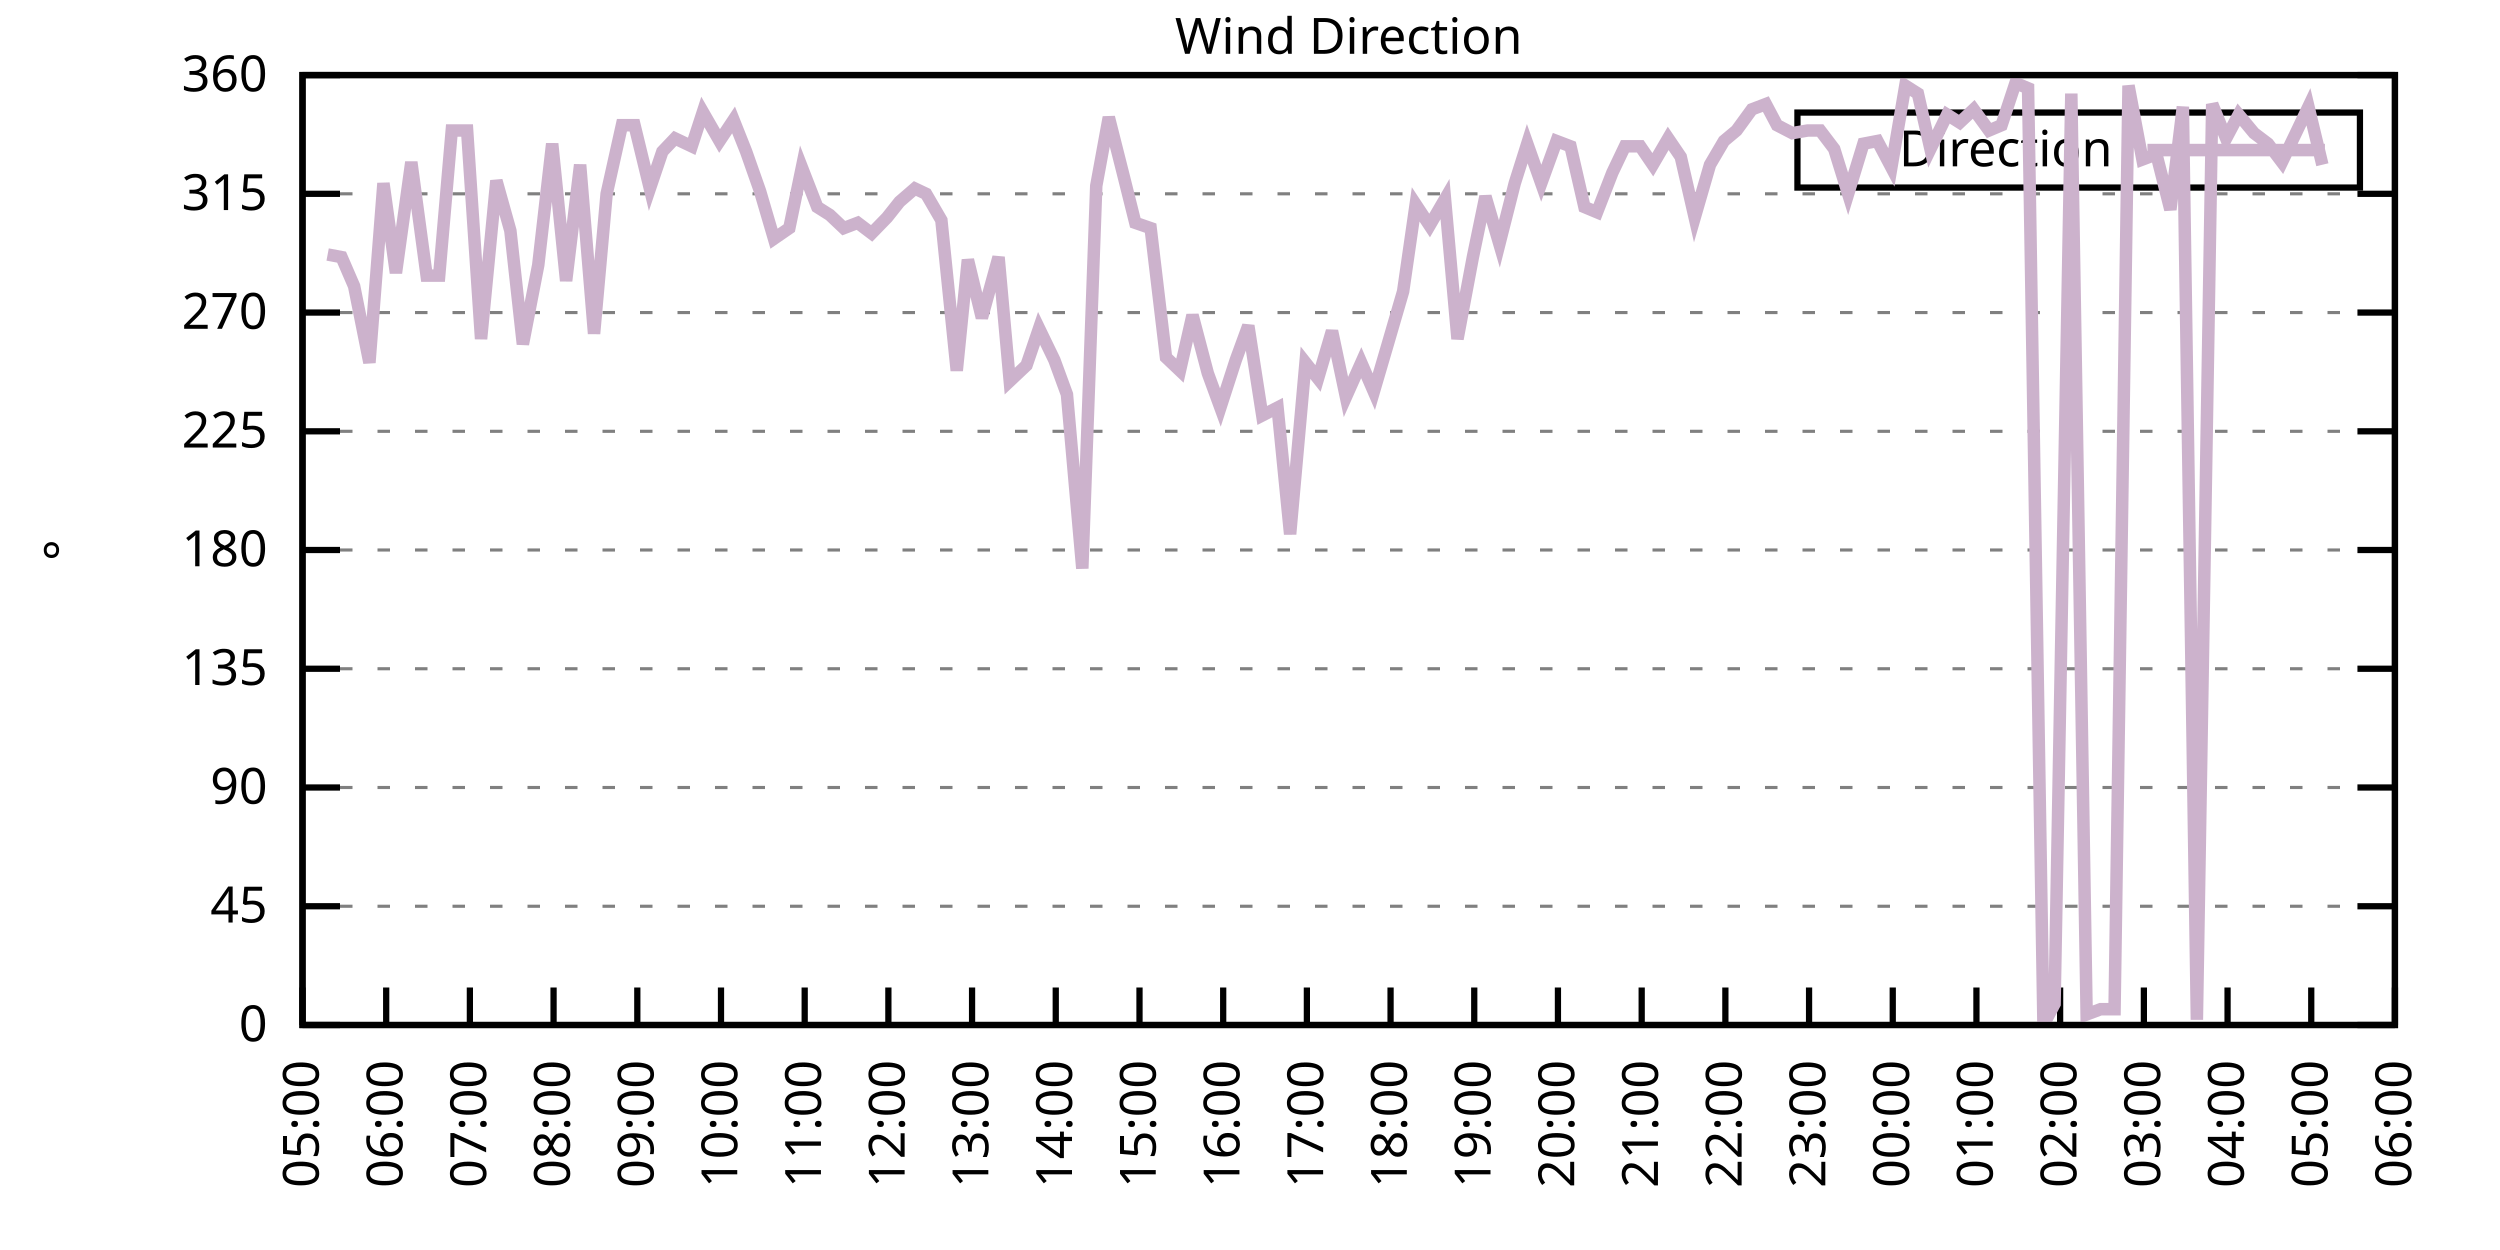
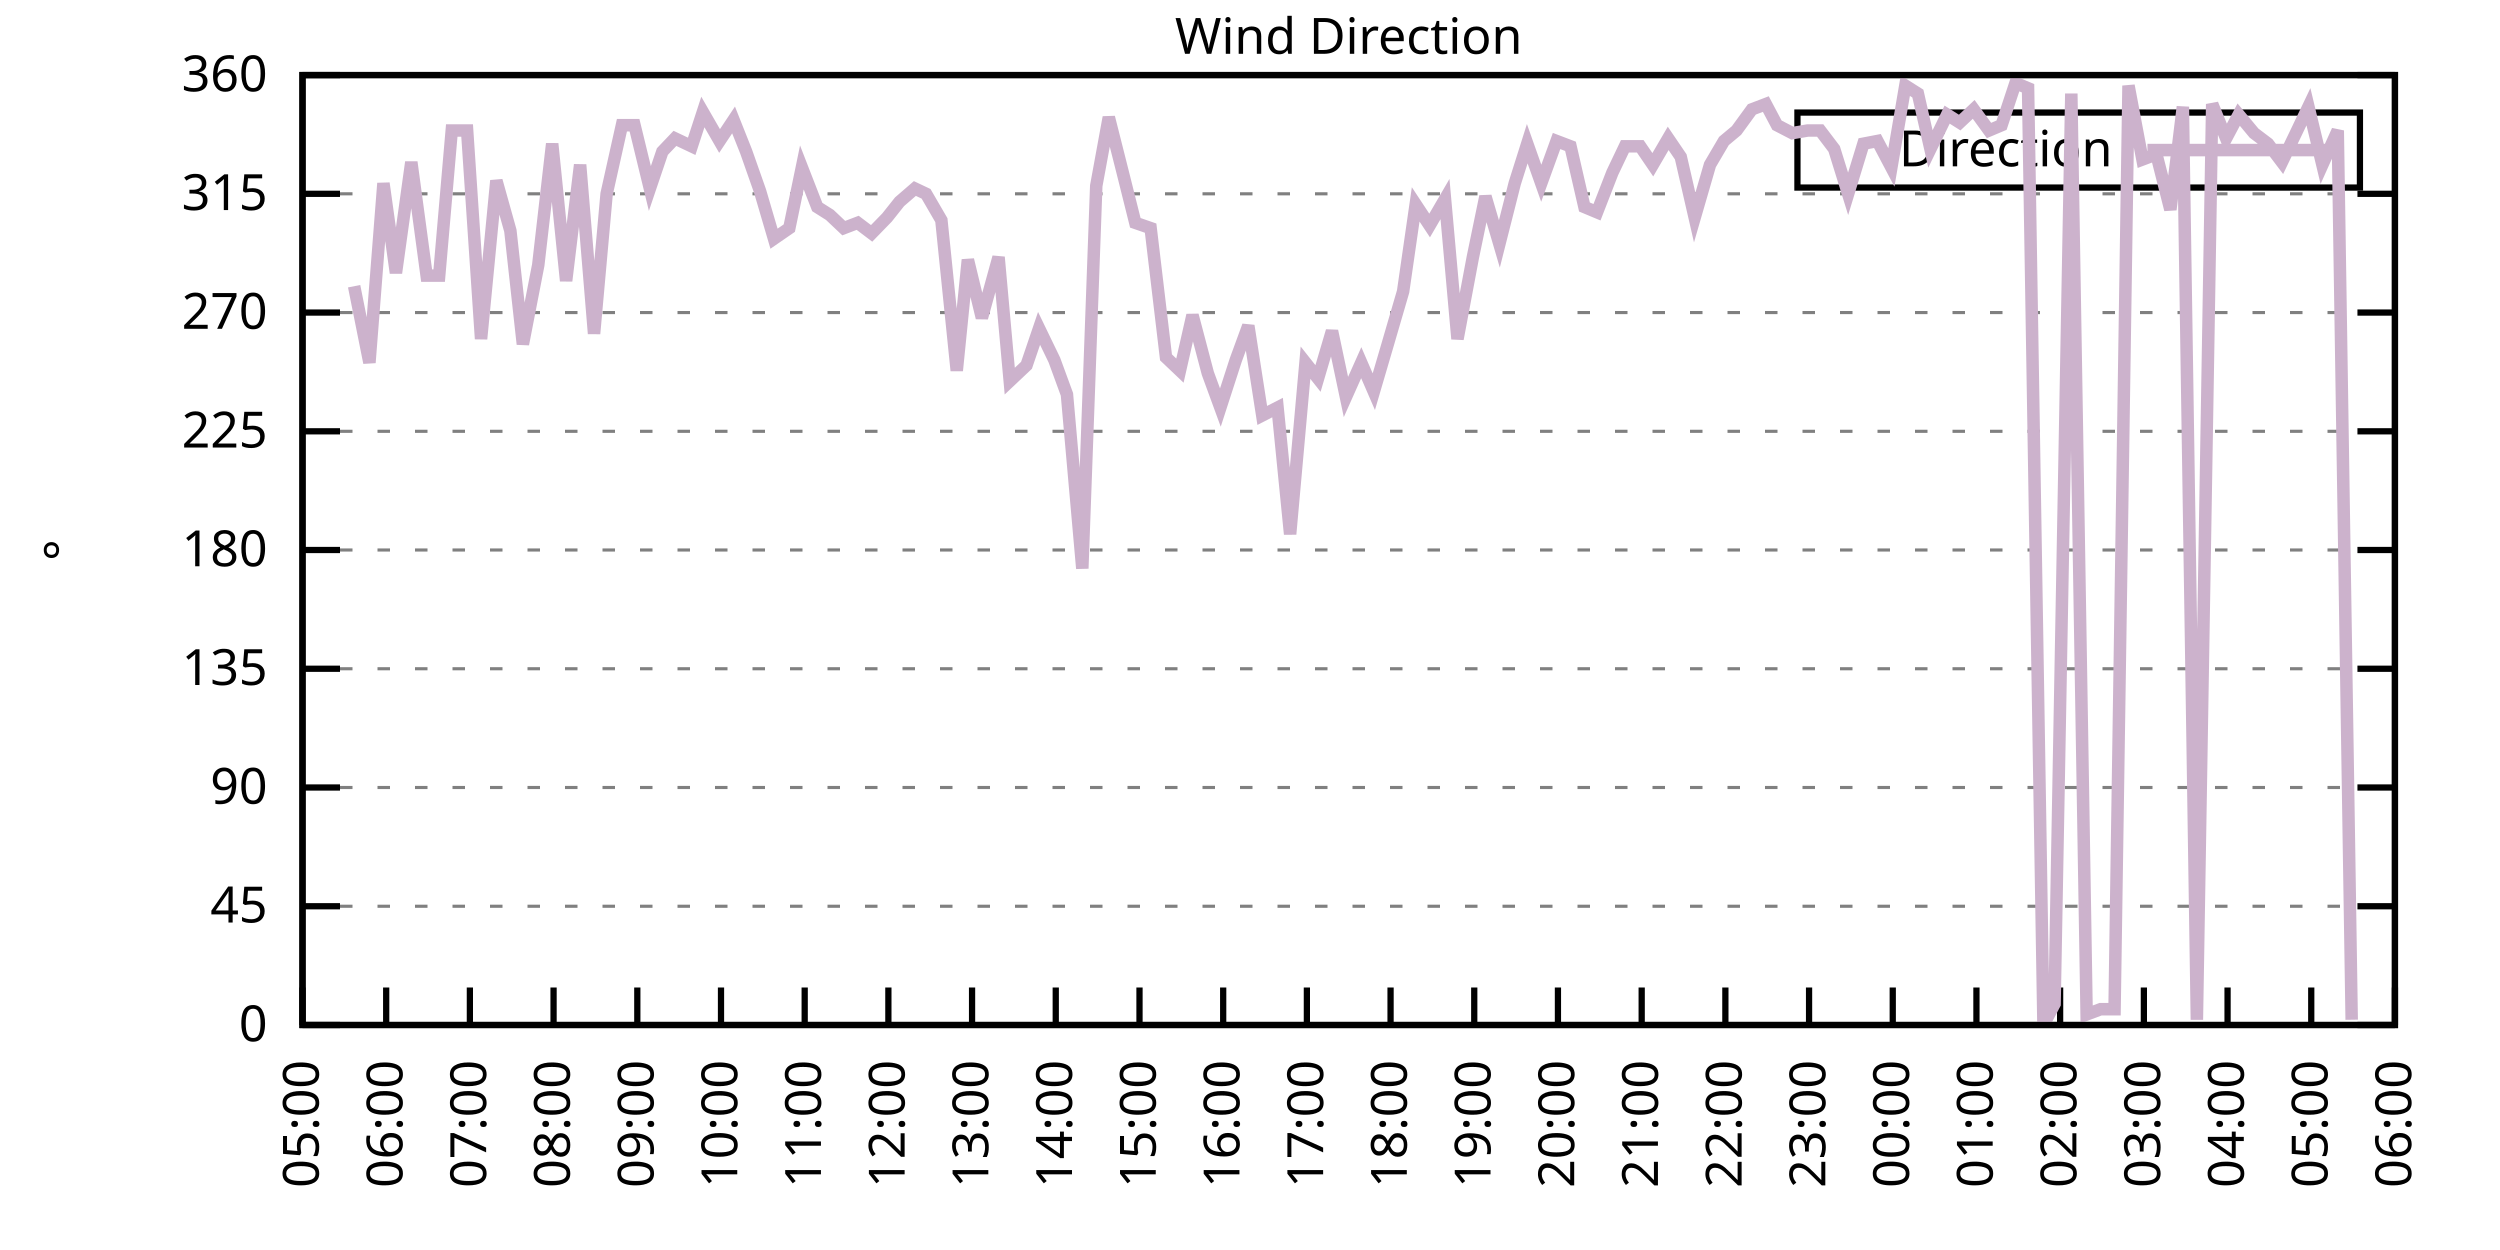
<svg xmlns="http://www.w3.org/2000/svg" xmlns:xlink="http://www.w3.org/1999/xlink" width="400" height="200" viewBox="0 0 400 200">
  <g id="gnuplot_canvas">
    <rect x="0" y="0" width="400" height="200" fill="none" />
    <defs>
      <circle id="gpDot" r="0.5" stroke-width="0.5" stroke="currentColor" />
      <path id="gpPt0" stroke-width="0.333" stroke="currentColor" d="M-1,0 h2 M0,-1 v2" />
      <path id="gpPt1" stroke-width="0.333" stroke="currentColor" d="M-1,-1 L1,1 M1,-1 L-1,1" />
      <path id="gpPt2" stroke-width="0.333" stroke="currentColor" d="M-1,0 L1,0 M0,-1 L0,1 M-1,-1 L1,1 M-1,1 L1,-1" />
      <rect id="gpPt3" stroke-width="0.333" stroke="currentColor" x="-1" y="-1" width="2" height="2" />
      <rect id="gpPt4" stroke-width="0.333" stroke="currentColor" fill="currentColor" x="-1" y="-1" width="2" height="2" />
      <circle id="gpPt5" stroke-width="0.333" stroke="currentColor" cx="0" cy="0" r="1" />
      <use xlink:href="#gpPt5" id="gpPt6" fill="currentColor" stroke="none" />
      <path id="gpPt7" stroke-width="0.333" stroke="currentColor" d="M0,-1.33 L-1.33,0.67 L1.33,0.67 z" />
      <use xlink:href="#gpPt7" id="gpPt8" fill="currentColor" stroke="none" />
      <use xlink:href="#gpPt7" id="gpPt9" stroke="currentColor" transform="rotate(180)" />
      <use xlink:href="#gpPt9" id="gpPt10" fill="currentColor" stroke="none" />
      <use xlink:href="#gpPt3" id="gpPt11" stroke="currentColor" transform="rotate(45)" />
      <use xlink:href="#gpPt11" id="gpPt12" fill="currentColor" stroke="none" />
      <path id="gpPt13" stroke-width="0.333" stroke="currentColor" d="M0,1.330 L1.265,0.411 L0.782,-1.067 L-0.782,-1.076 L-1.265,0.411 z" />
      <use xlink:href="#gpPt13" id="gpPt14" fill="currentColor" stroke="none" />
      <filter id="textbox" filterUnits="objectBoundingBox" x="0" y="0" height="1" width="1">
        <feFlood flood-color="white" flood-opacity="1" result="bgnd" />
        <feComposite in="SourceGraphic" in2="bgnd" operator="atop" />
      </filter>
      <filter id="greybox" filterUnits="objectBoundingBox" x="0" y="0" height="1" width="1">
        <feFlood flood-color="lightgrey" flood-opacity="1" result="grey" />
        <feComposite in="SourceGraphic" in2="grey" operator="atop" />
      </filter>
    </defs>
    <g fill="none" color="white" stroke="currentColor" stroke-width="1.00" stroke-linecap="butt" stroke-linejoin="miter">
</g>
    <g fill="none" color="black" stroke="currentColor" stroke-width="1.00" stroke-linecap="butt" stroke-linejoin="miter">
      <g stroke="none" shape-rendering="crispEdges">
        <polygon fill="rgb(255, 255, 255)" points="48.40,164.00 383.18,164.00 383.18,12.02 48.40,12.02 " />
      </g>
    </g>
    <g fill="none" color="black" stroke="currentColor" stroke-width="1.00" stroke-linecap="butt" stroke-linejoin="miter">
</g>
    <g fill="none" color="black" stroke="black" stroke-width="0.50" stroke-linecap="butt" stroke-linejoin="miter">
</g>
    <g fill="none" color="gray" stroke="currentColor" stroke-width="0.50" stroke-linecap="butt" stroke-linejoin="miter">
      <path stroke="gray" stroke-dasharray="2,4" class="gridline" d="M48.40,164.00 L383.19,164.00  " />
    </g>
    <g fill="none" color="gray" stroke="gray" stroke-width="1.00" stroke-linecap="butt" stroke-linejoin="miter">
</g>
    <g fill="none" color="black" stroke="currentColor" stroke-width="1.00" stroke-linecap="butt" stroke-linejoin="miter">
      <path stroke="black" d="M48.40,164.00 L54.40,164.00 M383.19,164.00 L377.19,164.00  " />
      <g transform="translate(42.80,166.60)" stroke="none" fill="black" font-family="Sans" font-size="8.00" text-anchor="end">
        <text>
          <tspan font-family="Sans"> 0</tspan>
        </text>
      </g>
    </g>
    <g fill="none" color="black" stroke="currentColor" stroke-width="1.00" stroke-linecap="butt" stroke-linejoin="miter">
</g>
    <g fill="none" color="black" stroke="black" stroke-width="0.50" stroke-linecap="butt" stroke-linejoin="miter">
</g>
    <g fill="none" color="gray" stroke="currentColor" stroke-width="0.50" stroke-linecap="butt" stroke-linejoin="miter">
      <path stroke="gray" stroke-dasharray="2,4" class="gridline" d="M48.40,145.00 L383.19,145.00  " />
    </g>
    <g fill="none" color="gray" stroke="gray" stroke-width="1.00" stroke-linecap="butt" stroke-linejoin="miter">
</g>
    <g fill="none" color="black" stroke="currentColor" stroke-width="1.00" stroke-linecap="butt" stroke-linejoin="miter">
      <path stroke="black" d="M48.40,145.00 L54.40,145.00 M383.19,145.00 L377.19,145.00  " />
      <g transform="translate(42.80,147.60)" stroke="none" fill="black" font-family="Sans" font-size="8.00" text-anchor="end">
        <text>
          <tspan font-family="Sans"> 45</tspan>
        </text>
      </g>
    </g>
    <g fill="none" color="black" stroke="currentColor" stroke-width="1.00" stroke-linecap="butt" stroke-linejoin="miter">
</g>
    <g fill="none" color="black" stroke="black" stroke-width="0.50" stroke-linecap="butt" stroke-linejoin="miter">
</g>
    <g fill="none" color="gray" stroke="currentColor" stroke-width="0.50" stroke-linecap="butt" stroke-linejoin="miter">
      <path stroke="gray" stroke-dasharray="2,4" class="gridline" d="M48.40,126.00 L383.19,126.00  " />
    </g>
    <g fill="none" color="gray" stroke="gray" stroke-width="1.00" stroke-linecap="butt" stroke-linejoin="miter">
</g>
    <g fill="none" color="black" stroke="currentColor" stroke-width="1.00" stroke-linecap="butt" stroke-linejoin="miter">
      <path stroke="black" d="M48.40,126.00 L54.40,126.00 M383.19,126.00 L377.19,126.00  " />
      <g transform="translate(42.80,128.60)" stroke="none" fill="black" font-family="Sans" font-size="8.00" text-anchor="end">
        <text>
          <tspan font-family="Sans"> 90</tspan>
        </text>
      </g>
    </g>
    <g fill="none" color="black" stroke="currentColor" stroke-width="1.00" stroke-linecap="butt" stroke-linejoin="miter">
</g>
    <g fill="none" color="black" stroke="black" stroke-width="0.50" stroke-linecap="butt" stroke-linejoin="miter">
</g>
    <g fill="none" color="gray" stroke="currentColor" stroke-width="0.50" stroke-linecap="butt" stroke-linejoin="miter">
      <path stroke="gray" stroke-dasharray="2,4" class="gridline" d="M48.40,107.00 L383.19,107.00  " />
    </g>
    <g fill="none" color="gray" stroke="gray" stroke-width="1.00" stroke-linecap="butt" stroke-linejoin="miter">
</g>
    <g fill="none" color="black" stroke="currentColor" stroke-width="1.00" stroke-linecap="butt" stroke-linejoin="miter">
      <path stroke="black" d="M48.40,107.00 L54.40,107.00 M383.19,107.00 L377.19,107.00  " />
      <g transform="translate(42.80,109.60)" stroke="none" fill="black" font-family="Sans" font-size="8.00" text-anchor="end">
        <text>
          <tspan font-family="Sans"> 135</tspan>
        </text>
      </g>
    </g>
    <g fill="none" color="black" stroke="currentColor" stroke-width="1.00" stroke-linecap="butt" stroke-linejoin="miter">
</g>
    <g fill="none" color="black" stroke="black" stroke-width="0.50" stroke-linecap="butt" stroke-linejoin="miter">
</g>
    <g fill="none" color="gray" stroke="currentColor" stroke-width="0.50" stroke-linecap="butt" stroke-linejoin="miter">
      <path stroke="gray" stroke-dasharray="2,4" class="gridline" d="M48.40,88.00 L383.19,88.00  " />
    </g>
    <g fill="none" color="gray" stroke="gray" stroke-width="1.00" stroke-linecap="butt" stroke-linejoin="miter">
</g>
    <g fill="none" color="black" stroke="currentColor" stroke-width="1.00" stroke-linecap="butt" stroke-linejoin="miter">
      <path stroke="black" d="M48.40,88.00 L54.40,88.00 M383.19,88.00 L377.19,88.00  " />
      <g transform="translate(42.80,90.60)" stroke="none" fill="black" font-family="Sans" font-size="8.00" text-anchor="end">
        <text>
          <tspan font-family="Sans"> 180</tspan>
        </text>
      </g>
    </g>
    <g fill="none" color="black" stroke="currentColor" stroke-width="1.00" stroke-linecap="butt" stroke-linejoin="miter">
</g>
    <g fill="none" color="black" stroke="black" stroke-width="0.50" stroke-linecap="butt" stroke-linejoin="miter">
</g>
    <g fill="none" color="gray" stroke="currentColor" stroke-width="0.50" stroke-linecap="butt" stroke-linejoin="miter">
      <path stroke="gray" stroke-dasharray="2,4" class="gridline" d="M48.40,69.01 L383.19,69.01  " />
    </g>
    <g fill="none" color="gray" stroke="gray" stroke-width="1.00" stroke-linecap="butt" stroke-linejoin="miter">
</g>
    <g fill="none" color="black" stroke="currentColor" stroke-width="1.00" stroke-linecap="butt" stroke-linejoin="miter">
      <path stroke="black" d="M48.40,69.01 L54.40,69.01 M383.19,69.01 L377.19,69.01  " />
      <g transform="translate(42.80,71.61)" stroke="none" fill="black" font-family="Sans" font-size="8.00" text-anchor="end">
        <text>
          <tspan font-family="Sans"> 225</tspan>
        </text>
      </g>
    </g>
    <g fill="none" color="black" stroke="currentColor" stroke-width="1.00" stroke-linecap="butt" stroke-linejoin="miter">
</g>
    <g fill="none" color="black" stroke="black" stroke-width="0.50" stroke-linecap="butt" stroke-linejoin="miter">
</g>
    <g fill="none" color="gray" stroke="currentColor" stroke-width="0.50" stroke-linecap="butt" stroke-linejoin="miter">
      <path stroke="gray" stroke-dasharray="2,4" class="gridline" d="M48.40,50.01 L383.19,50.01  " />
    </g>
    <g fill="none" color="gray" stroke="gray" stroke-width="1.00" stroke-linecap="butt" stroke-linejoin="miter">
</g>
    <g fill="none" color="black" stroke="currentColor" stroke-width="1.00" stroke-linecap="butt" stroke-linejoin="miter">
      <path stroke="black" d="M48.40,50.01 L54.40,50.01 M383.19,50.01 L377.19,50.01  " />
      <g transform="translate(42.80,52.61)" stroke="none" fill="black" font-family="Sans" font-size="8.00" text-anchor="end">
        <text>
          <tspan font-family="Sans"> 270</tspan>
        </text>
      </g>
    </g>
    <g fill="none" color="black" stroke="currentColor" stroke-width="1.00" stroke-linecap="butt" stroke-linejoin="miter">
</g>
    <g fill="none" color="black" stroke="black" stroke-width="0.50" stroke-linecap="butt" stroke-linejoin="miter">
</g>
    <g fill="none" color="gray" stroke="currentColor" stroke-width="0.50" stroke-linecap="butt" stroke-linejoin="miter">
      <path stroke="gray" stroke-dasharray="2,4" class="gridline" d="M48.40,31.01 L383.19,31.01  " />
    </g>
    <g fill="none" color="gray" stroke="gray" stroke-width="1.00" stroke-linecap="butt" stroke-linejoin="miter">
</g>
    <g fill="none" color="black" stroke="currentColor" stroke-width="1.00" stroke-linecap="butt" stroke-linejoin="miter">
      <path stroke="black" d="M48.40,31.01 L54.40,31.01 M383.19,31.01 L377.19,31.01  " />
      <g transform="translate(42.80,33.61)" stroke="none" fill="black" font-family="Sans" font-size="8.00" text-anchor="end">
        <text>
          <tspan font-family="Sans"> 315</tspan>
        </text>
      </g>
    </g>
    <g fill="none" color="black" stroke="currentColor" stroke-width="1.00" stroke-linecap="butt" stroke-linejoin="miter">
</g>
    <g fill="none" color="black" stroke="black" stroke-width="0.50" stroke-linecap="butt" stroke-linejoin="miter">
</g>
    <g fill="none" color="gray" stroke="currentColor" stroke-width="0.50" stroke-linecap="butt" stroke-linejoin="miter">
      <path stroke="gray" stroke-dasharray="2,4" class="gridline" d="M48.40,12.01 L383.19,12.01  " />
    </g>
    <g fill="none" color="gray" stroke="gray" stroke-width="1.00" stroke-linecap="butt" stroke-linejoin="miter">
</g>
    <g fill="none" color="black" stroke="currentColor" stroke-width="1.00" stroke-linecap="butt" stroke-linejoin="miter">
      <path stroke="black" d="M48.40,12.01 L54.40,12.01 M383.19,12.01 L377.19,12.01  " />
      <g transform="translate(42.80,14.61)" stroke="none" fill="black" font-family="Sans" font-size="8.00" text-anchor="end">
        <text>
          <tspan font-family="Sans"> 360</tspan>
        </text>
      </g>
    </g>
    <g fill="none" color="black" stroke="currentColor" stroke-width="1.00" stroke-linecap="butt" stroke-linejoin="miter">
      <path stroke="black" d="M48.40,164.00 L48.40,158.00  " />
      <g transform="translate(51.00,169.60) rotate(270.00)" stroke="none" fill="black" font-family="Sans" font-size="8.00" text-anchor="end">
        <text>
          <tspan font-family="Sans">05:00</tspan>
        </text>
      </g>
    </g>
    <g fill="none" color="black" stroke="currentColor" stroke-width="1.00" stroke-linecap="butt" stroke-linejoin="miter">
      <path stroke="black" d="M61.79,164.00 L61.79,158.00  " />
      <g transform="translate(64.39,169.60) rotate(270.00)" stroke="none" fill="black" font-family="Sans" font-size="8.00" text-anchor="end">
        <text>
          <tspan font-family="Sans">06:00</tspan>
        </text>
      </g>
    </g>
    <g fill="none" color="black" stroke="currentColor" stroke-width="1.00" stroke-linecap="butt" stroke-linejoin="miter">
      <path stroke="black" d="M75.18,164.00 L75.18,158.00  " />
      <g transform="translate(77.78,169.60) rotate(270.00)" stroke="none" fill="black" font-family="Sans" font-size="8.00" text-anchor="end">
        <text>
          <tspan font-family="Sans">07:00</tspan>
        </text>
      </g>
    </g>
    <g fill="none" color="black" stroke="currentColor" stroke-width="1.00" stroke-linecap="butt" stroke-linejoin="miter">
      <path stroke="black" d="M88.57,164.00 L88.57,158.00  " />
      <g transform="translate(91.17,169.60) rotate(270.00)" stroke="none" fill="black" font-family="Sans" font-size="8.00" text-anchor="end">
        <text>
          <tspan font-family="Sans">08:00</tspan>
        </text>
      </g>
    </g>
    <g fill="none" color="black" stroke="currentColor" stroke-width="1.00" stroke-linecap="butt" stroke-linejoin="miter">
      <path stroke="black" d="M101.97,164.00 L101.97,158.00  " />
      <g transform="translate(104.57,169.60) rotate(270.00)" stroke="none" fill="black" font-family="Sans" font-size="8.00" text-anchor="end">
        <text>
          <tspan font-family="Sans">09:00</tspan>
        </text>
      </g>
    </g>
    <g fill="none" color="black" stroke="currentColor" stroke-width="1.00" stroke-linecap="butt" stroke-linejoin="miter">
      <path stroke="black" d="M115.36,164.00 L115.36,158.00  " />
      <g transform="translate(117.96,169.60) rotate(270.00)" stroke="none" fill="black" font-family="Sans" font-size="8.00" text-anchor="end">
        <text>
          <tspan font-family="Sans">10:00</tspan>
        </text>
      </g>
    </g>
    <g fill="none" color="black" stroke="currentColor" stroke-width="1.00" stroke-linecap="butt" stroke-linejoin="miter">
      <path stroke="black" d="M128.75,164.00 L128.75,158.00  " />
      <g transform="translate(131.35,169.60) rotate(270.00)" stroke="none" fill="black" font-family="Sans" font-size="8.00" text-anchor="end">
        <text>
          <tspan font-family="Sans">11:00</tspan>
        </text>
      </g>
    </g>
    <g fill="none" color="black" stroke="currentColor" stroke-width="1.00" stroke-linecap="butt" stroke-linejoin="miter">
      <path stroke="black" d="M142.14,164.00 L142.14,158.00  " />
      <g transform="translate(144.74,169.60) rotate(270.00)" stroke="none" fill="black" font-family="Sans" font-size="8.00" text-anchor="end">
        <text>
          <tspan font-family="Sans">12:00</tspan>
        </text>
      </g>
    </g>
    <g fill="none" color="black" stroke="currentColor" stroke-width="1.00" stroke-linecap="butt" stroke-linejoin="miter">
      <path stroke="black" d="M155.53,164.00 L155.53,158.00  " />
      <g transform="translate(158.13,169.60) rotate(270.00)" stroke="none" fill="black" font-family="Sans" font-size="8.00" text-anchor="end">
        <text>
          <tspan font-family="Sans">13:00</tspan>
        </text>
      </g>
    </g>
    <g fill="none" color="black" stroke="currentColor" stroke-width="1.00" stroke-linecap="butt" stroke-linejoin="miter">
      <path stroke="black" d="M168.92,164.00 L168.92,158.00  " />
      <g transform="translate(171.52,169.60) rotate(270.00)" stroke="none" fill="black" font-family="Sans" font-size="8.00" text-anchor="end">
        <text>
          <tspan font-family="Sans">14:00</tspan>
        </text>
      </g>
    </g>
    <g fill="none" color="black" stroke="currentColor" stroke-width="1.00" stroke-linecap="butt" stroke-linejoin="miter">
      <path stroke="black" d="M182.32,164.00 L182.32,158.00  " />
      <g transform="translate(184.92,169.60) rotate(270.00)" stroke="none" fill="black" font-family="Sans" font-size="8.00" text-anchor="end">
        <text>
          <tspan font-family="Sans">15:00</tspan>
        </text>
      </g>
    </g>
    <g fill="none" color="black" stroke="currentColor" stroke-width="1.00" stroke-linecap="butt" stroke-linejoin="miter">
      <path stroke="black" d="M195.71,164.00 L195.71,158.00  " />
      <g transform="translate(198.31,169.60) rotate(270.00)" stroke="none" fill="black" font-family="Sans" font-size="8.00" text-anchor="end">
        <text>
          <tspan font-family="Sans">16:00</tspan>
        </text>
      </g>
    </g>
    <g fill="none" color="black" stroke="currentColor" stroke-width="1.00" stroke-linecap="butt" stroke-linejoin="miter">
      <path stroke="black" d="M209.10,164.00 L209.10,158.00  " />
      <g transform="translate(211.70,169.60) rotate(270.00)" stroke="none" fill="black" font-family="Sans" font-size="8.00" text-anchor="end">
        <text>
          <tspan font-family="Sans">17:00</tspan>
        </text>
      </g>
    </g>
    <g fill="none" color="black" stroke="currentColor" stroke-width="1.00" stroke-linecap="butt" stroke-linejoin="miter">
      <path stroke="black" d="M222.49,164.00 L222.49,158.00  " />
      <g transform="translate(225.09,169.60) rotate(270.00)" stroke="none" fill="black" font-family="Sans" font-size="8.00" text-anchor="end">
        <text>
          <tspan font-family="Sans">18:00</tspan>
        </text>
      </g>
    </g>
    <g fill="none" color="black" stroke="currentColor" stroke-width="1.00" stroke-linecap="butt" stroke-linejoin="miter">
      <path stroke="black" d="M235.88,164.00 L235.88,158.00  " />
      <g transform="translate(238.48,169.60) rotate(270.00)" stroke="none" fill="black" font-family="Sans" font-size="8.00" text-anchor="end">
        <text>
          <tspan font-family="Sans">19:00</tspan>
        </text>
      </g>
    </g>
    <g fill="none" color="black" stroke="currentColor" stroke-width="1.00" stroke-linecap="butt" stroke-linejoin="miter">
      <path stroke="black" d="M249.27,164.00 L249.27,158.00  " />
      <g transform="translate(251.87,169.60) rotate(270.00)" stroke="none" fill="black" font-family="Sans" font-size="8.00" text-anchor="end">
        <text>
          <tspan font-family="Sans">20:00</tspan>
        </text>
      </g>
    </g>
    <g fill="none" color="black" stroke="currentColor" stroke-width="1.00" stroke-linecap="butt" stroke-linejoin="miter">
      <path stroke="black" d="M262.67,164.00 L262.67,158.00  " />
      <g transform="translate(265.27,169.60) rotate(270.00)" stroke="none" fill="black" font-family="Sans" font-size="8.00" text-anchor="end">
        <text>
          <tspan font-family="Sans">21:00</tspan>
        </text>
      </g>
    </g>
    <g fill="none" color="black" stroke="currentColor" stroke-width="1.00" stroke-linecap="butt" stroke-linejoin="miter">
      <path stroke="black" d="M276.06,164.00 L276.06,158.00  " />
      <g transform="translate(278.66,169.60) rotate(270.00)" stroke="none" fill="black" font-family="Sans" font-size="8.00" text-anchor="end">
        <text>
          <tspan font-family="Sans">22:00</tspan>
        </text>
      </g>
    </g>
    <g fill="none" color="black" stroke="currentColor" stroke-width="1.00" stroke-linecap="butt" stroke-linejoin="miter">
      <path stroke="black" d="M289.45,164.00 L289.45,158.00  " />
      <g transform="translate(292.05,169.60) rotate(270.00)" stroke="none" fill="black" font-family="Sans" font-size="8.00" text-anchor="end">
        <text>
          <tspan font-family="Sans">23:00</tspan>
        </text>
      </g>
    </g>
    <g fill="none" color="black" stroke="currentColor" stroke-width="1.00" stroke-linecap="butt" stroke-linejoin="miter">
      <path stroke="black" d="M302.84,164.00 L302.84,158.00  " />
      <g transform="translate(305.44,169.60) rotate(270.00)" stroke="none" fill="black" font-family="Sans" font-size="8.00" text-anchor="end">
        <text>
          <tspan font-family="Sans">00:00</tspan>
        </text>
      </g>
    </g>
    <g fill="none" color="black" stroke="currentColor" stroke-width="1.00" stroke-linecap="butt" stroke-linejoin="miter">
      <path stroke="black" d="M316.23,164.00 L316.23,158.00  " />
      <g transform="translate(318.83,169.60) rotate(270.00)" stroke="none" fill="black" font-family="Sans" font-size="8.00" text-anchor="end">
        <text>
          <tspan font-family="Sans">01:00</tspan>
        </text>
      </g>
    </g>
    <g fill="none" color="black" stroke="currentColor" stroke-width="1.00" stroke-linecap="butt" stroke-linejoin="miter">
      <path stroke="black" d="M329.62,164.00 L329.62,158.00  " />
      <g transform="translate(332.22,169.60) rotate(270.00)" stroke="none" fill="black" font-family="Sans" font-size="8.00" text-anchor="end">
        <text>
          <tspan font-family="Sans">02:00</tspan>
        </text>
      </g>
    </g>
    <g fill="none" color="black" stroke="currentColor" stroke-width="1.00" stroke-linecap="butt" stroke-linejoin="miter">
      <path stroke="black" d="M343.02,164.00 L343.02,158.00  " />
      <g transform="translate(345.62,169.60) rotate(270.00)" stroke="none" fill="black" font-family="Sans" font-size="8.00" text-anchor="end">
        <text>
          <tspan font-family="Sans">03:00</tspan>
        </text>
      </g>
    </g>
    <g fill="none" color="black" stroke="currentColor" stroke-width="1.00" stroke-linecap="butt" stroke-linejoin="miter">
      <path stroke="black" d="M356.41,164.00 L356.41,158.00  " />
      <g transform="translate(359.01,169.60) rotate(270.00)" stroke="none" fill="black" font-family="Sans" font-size="8.00" text-anchor="end">
        <text>
          <tspan font-family="Sans">04:00</tspan>
        </text>
      </g>
    </g>
    <g fill="none" color="black" stroke="currentColor" stroke-width="1.00" stroke-linecap="butt" stroke-linejoin="miter">
      <path stroke="black" d="M369.80,164.00 L369.80,158.00  " />
      <g transform="translate(372.40,169.60) rotate(270.00)" stroke="none" fill="black" font-family="Sans" font-size="8.00" text-anchor="end">
        <text>
          <tspan font-family="Sans">05:00</tspan>
        </text>
      </g>
    </g>
    <g fill="none" color="black" stroke="currentColor" stroke-width="1.00" stroke-linecap="butt" stroke-linejoin="miter">
      <path stroke="black" d="M383.19,164.00 L383.19,158.00  " />
      <g transform="translate(385.79,169.60) rotate(270.00)" stroke="none" fill="black" font-family="Sans" font-size="8.00" text-anchor="end">
        <text>
          <tspan font-family="Sans">06:00</tspan>
        </text>
      </g>
    </g>
    <g fill="none" color="black" stroke="currentColor" stroke-width="1.00" stroke-linecap="butt" stroke-linejoin="miter">
</g>
    <g fill="none" color="black" stroke="currentColor" stroke-width="1.00" stroke-linecap="butt" stroke-linejoin="miter">
      <path stroke="black" d="M48.40,12.01 L48.40,164.00 L383.19,164.00 L383.19,12.01 L48.40,12.01 Z  " />
    </g>
    <g fill="none" color="black" stroke="currentColor" stroke-width="1.00" stroke-linecap="butt" stroke-linejoin="miter">
</g>
    <g fill="none" color="black" stroke="currentColor" stroke-width="1.00" stroke-linecap="butt" stroke-linejoin="miter">
      <path stroke="black" d="M287.59,30.01 L287.59,18.01 L377.59,18.01 L377.59,30.01 L287.59,30.01 Z  " />
    </g>
    <g id="Wind_direction_plot_1">
      <g fill="none" color="white" stroke="black" stroke-width="2.00" stroke-linecap="butt" stroke-linejoin="miter">
</g>
      <g fill="none" color="black" stroke="currentColor" stroke-width="2.00" stroke-linecap="butt" stroke-linejoin="miter">
        <g transform="translate(337.99,26.61)" stroke="none" fill="black" font-family="Sans" font-size="8.00" text-anchor="end">
          <text>
            <tspan font-family="Sans">Direction</tspan>
          </text>
        </g>
      </g>
      <g fill="none" color="black" stroke="currentColor" stroke-width="2.00" stroke-linecap="butt" stroke-linejoin="miter">
-         <path stroke="rgb(204, 178, 204)" d="M343.59,24.01 L371.99,24.01 M52.42,40.72 L54.65,41.14 L56.66,45.79 L59.11,58.03 L61.35,29.32 L63.35,43.67   L65.81,25.94 L68.26,44.10 L70.27,44.10 L72.28,20.88 L74.74,20.88 L76.97,54.23 L79.42,28.90 L81.66,36.92   L83.66,55.07 L86.12,42.41 L88.35,22.99 L90.58,44.94 L92.82,26.36 L95.05,53.39 L97.06,31.01 L99.51,20.03   L101.52,20.03 L103.98,30.16 L105.98,24.25 L107.99,22.14 L110.67,23.41 L112.46,17.92 L115.13,22.56 L117.37,19.19   L119.38,24.25 L121.61,30.59 L123.84,38.19 L126.29,36.50 L128.30,26.79 L130.76,33.12 L132.77,34.39 L135.00,36.50   L137.23,35.65 L139.46,37.34 L141.92,34.81 L143.93,32.28 L146.38,30.16 L148.17,31.01 L150.62,35.23 L153.08,59.30   L154.86,41.56 L157.10,50.85 L159.77,41.14 L161.56,60.98 L164.24,58.45 L166.25,52.54 L168.70,57.61 L170.71,63.10   L173.17,90.96 L175.40,29.74 L177.41,18.77 L179.86,28.48 L181.65,35.65 L184.10,36.50 L186.56,57.18 L188.79,59.30   L190.80,50.43 L193.25,59.72 L195.26,65.21 L197.72,57.61 L199.73,52.12 L201.96,66.47 L204.41,65.21 L206.42,85.47   L208.88,58.03 L210.88,60.56 L213.12,52.96 L215.35,63.52 L217.80,58.03 L219.81,62.67 L222.04,55.07 L224.50,46.63   L226.51,32.70 L228.74,36.08 L231.20,31.85 L233.20,54.23 L235.66,41.14 L237.67,31.43 L239.90,39.03 L242.36,29.32   L244.36,22.99 L246.60,29.32 L249.05,22.56 L251.28,23.41 L253.51,33.12 L255.52,33.96 L257.98,27.63 L259.99,23.41   L262.44,23.41 L264.45,26.36 L266.91,22.14 L268.92,25.10 L271.15,34.81 L273.60,26.36 L275.83,22.56 L277.84,20.88   L280.30,17.50 L282.53,16.65 L284.32,20.03 L286.77,21.30 L289.23,20.88 L291.23,20.88 L293.47,23.83 L295.70,31.01   L298.15,22.99 L300.39,22.56 L302.62,26.79 L304.85,13.70 L306.86,14.97 L308.87,23.83 L311.54,18.34 L313.55,19.61   L315.79,17.50 L318.24,20.88 L320.25,20.03 L322.48,13.28 L324.49,14.12 L326.95,164.00 L328.73,160.62 L331.41,14.97   L333.86,162.31 L336.10,161.47 L338.33,161.47 L340.56,13.70 L342.79,25.52 L345.02,24.68 L347.26,33.54 L349.26,17.08   L351.50,163.16 L353.95,16.65 L356.18,22.14 L358.19,18.34 L360.65,21.30 L362.88,22.99 L365.11,25.94 L367.34,21.30   L369.35,17.08 L371.58,26.36  " />
+         <path stroke="rgb(204, 178, 204)" d="M343.59,24.01 L371.99,24.01 M56.66,45.79 L59.11,58.03 L61.35,29.32 L63.35,43.67 L65.81,25.94 L68.26,44.10   L70.27,44.10 L72.28,20.88 L74.74,20.88 L76.97,54.23 L79.42,28.90 L81.66,36.92 L83.66,55.07 L86.12,42.41   L88.35,22.99 L90.58,44.94 L92.82,26.36 L95.05,53.39 L97.06,31.01 L99.51,20.03 L101.52,20.03 L103.98,30.16   L105.98,24.25 L107.99,22.14 L110.67,23.41 L112.46,17.92 L115.13,22.56 L117.37,19.19 L119.38,24.25 L121.61,30.59   L123.84,38.19 L126.29,36.50 L128.30,26.79 L130.76,33.12 L132.77,34.39 L135.00,36.50 L137.23,35.65 L139.46,37.34   L141.92,34.81 L143.93,32.28 L146.38,30.16 L148.17,31.01 L150.62,35.23 L153.08,59.30 L154.86,41.56 L157.10,50.85   L159.77,41.14 L161.56,60.98 L164.24,58.45 L166.25,52.54 L168.70,57.61 L170.71,63.10 L173.17,90.96 L175.40,29.74   L177.41,18.77 L179.86,28.48 L181.65,35.65 L184.10,36.50 L186.56,57.18 L188.79,59.30 L190.80,50.43 L193.25,59.72   L195.26,65.21 L197.72,57.61 L199.73,52.12 L201.96,66.47 L204.41,65.21 L206.42,85.47 L208.88,58.03 L210.88,60.56   L213.12,52.96 L215.35,63.52 L217.80,58.03 L219.81,62.67 L222.04,55.07 L224.50,46.63 L226.51,32.70 L228.74,36.08   L231.20,31.85 L233.20,54.23 L235.66,41.14 L237.67,31.43 L239.90,39.03 L242.36,29.32 L244.36,22.99 L246.60,29.32   L249.05,22.56 L251.28,23.41 L253.51,33.12 L255.52,33.96 L257.98,27.63 L259.99,23.41 L262.44,23.41 L264.45,26.36   L266.91,22.14 L268.92,25.10 L271.15,34.81 L273.60,26.36 L275.83,22.56 L277.84,20.88 L280.30,17.50 L282.53,16.65   L284.32,20.03 L286.77,21.30 L289.23,20.88 L291.23,20.88 L293.47,23.83 L295.70,31.01 L298.15,22.99 L300.39,22.56   L302.62,26.79 L304.85,13.70 L306.86,14.97 L308.87,23.83 L311.54,18.34 L313.55,19.61 L315.79,17.50 L318.24,20.88   L320.25,20.03 L322.48,13.28 L324.49,14.12 L326.95,164.00 L328.73,160.62 L331.41,14.97 L333.86,162.31 L336.10,161.47   L338.33,161.47 L340.56,13.70 L342.79,25.52 L345.02,24.68 L347.26,33.54 L349.26,17.08 L351.50,163.16 L353.95,16.65   L356.18,22.14 L358.19,18.34 L360.65,21.30 L362.88,22.99 L365.11,25.94 L367.34,21.30 L369.35,17.08 L371.58,26.36   L374.04,20.88 L376.27,163.16  " />
      </g>
    </g>
    <g fill="none" color="black" stroke="currentColor" stroke-width="2.00" stroke-linecap="butt" stroke-linejoin="miter">
</g>
    <g fill="none" color="black" stroke="black" stroke-width="1.00" stroke-linecap="butt" stroke-linejoin="miter">
</g>
    <g fill="none" color="black" stroke="currentColor" stroke-width="1.00" stroke-linecap="butt" stroke-linejoin="miter">
      <path stroke="black" d="M48.40,12.01 L48.40,164.00 L383.19,164.00 L383.19,12.01 L48.40,12.01 Z  " />
      <g transform="translate(12.80,88.01) rotate(270.00)" stroke="none" fill="black" font-family="Sans" font-size="8.00" text-anchor="middle">
        <text>
          <tspan font-family="Sans">°</tspan>
        </text>
      </g>
    </g>
    <g fill="none" color="black" stroke="currentColor" stroke-width="1.00" stroke-linecap="butt" stroke-linejoin="miter">
</g>
    <g fill="none" color="black" stroke="currentColor" stroke-width="1.00" stroke-linecap="butt" stroke-linejoin="miter">
      <g transform="translate(215.79,8.61)" stroke="none" fill="black" font-family="Sans" font-size="8.00" text-anchor="middle">
        <text>
          <tspan font-family="Sans">Wind Direction</tspan>
        </text>
      </g>
    </g>
    <g fill="none" color="black" stroke="currentColor" stroke-width="1.00" stroke-linecap="butt" stroke-linejoin="miter">
</g>
  </g>
</svg>
